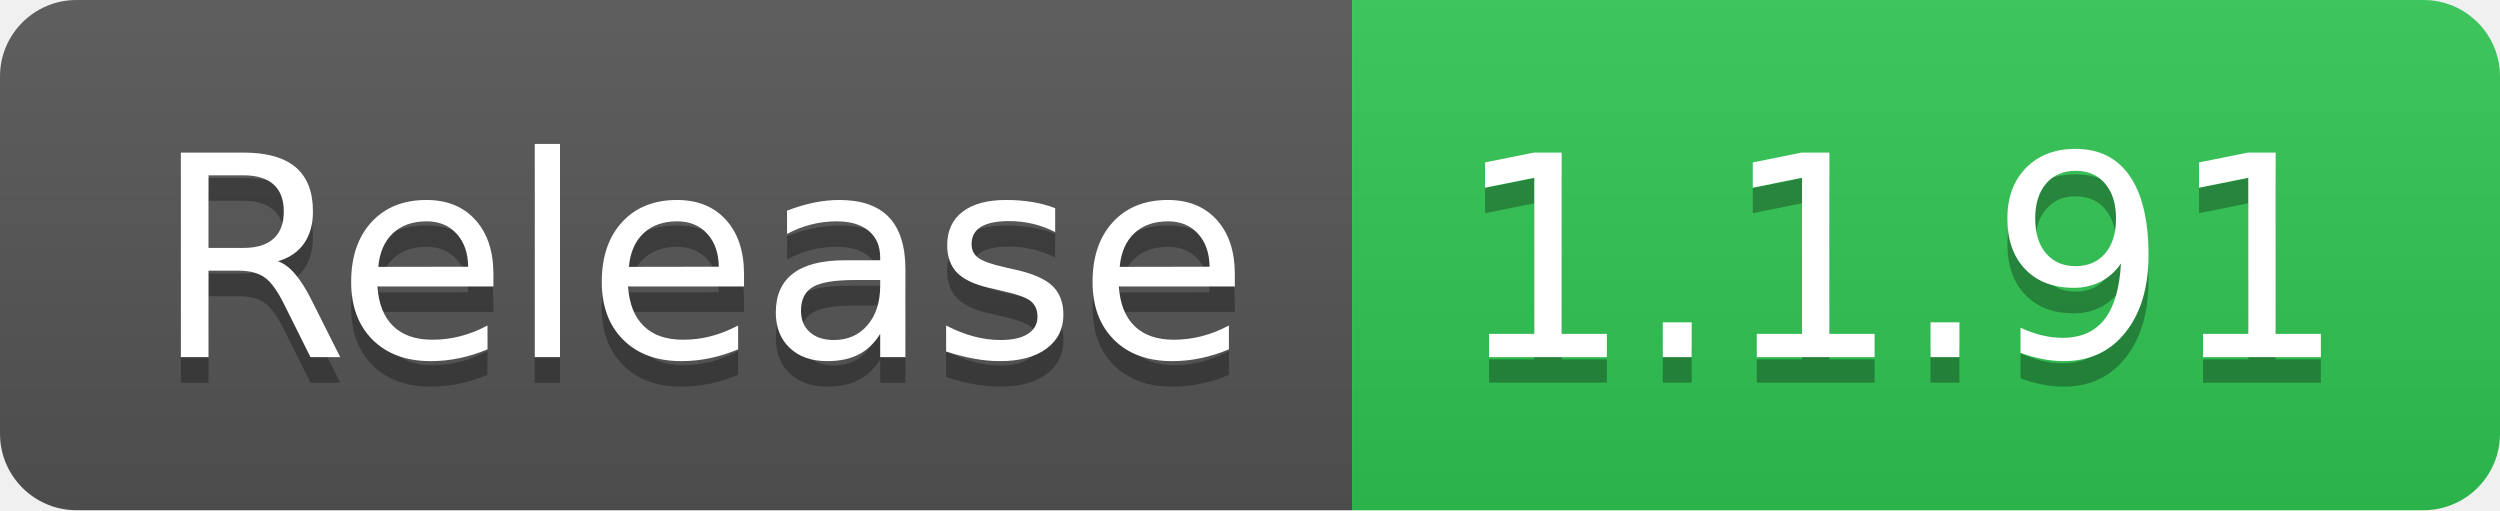
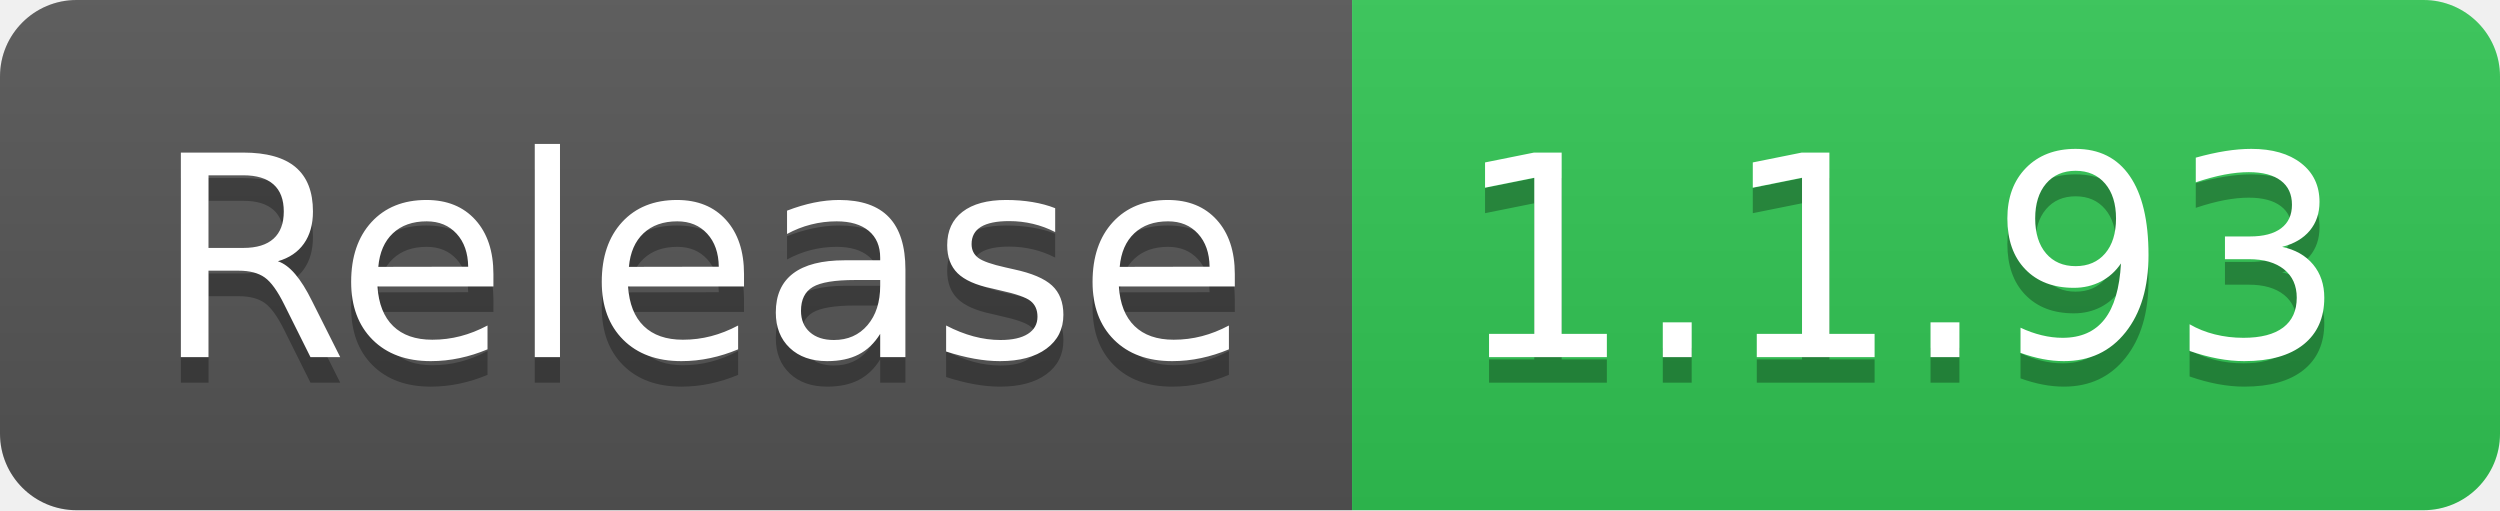
- <svg xmlns="http://www.w3.org/2000/svg" width="98" height="20" role="img" aria-label="Release: 1.1.91">
+ <svg xmlns="http://www.w3.org/2000/svg" width="98" height="20" role="img" aria-label="Release: 1.1.93">
  <linearGradient id="s" x2="0" y2="100%">
    <stop offset="0" stop-color="#bbb" stop-opacity=".1" />
    <stop offset="1" stop-opacity=".1" />
  </linearGradient>
  <clipPath id="r">
    <rect width="98" height="20" rx="3" fill="#fff" />
  </clipPath>
  <g clip-path="url(#r)">
    <rect width="53" height="20" fill="#555" />
    <rect x="53" width="45" height="20" fill="#31c653" />
    <rect width="98" height="20" fill="url(#s)" />
  </g>
  <g fill="#fff" text-anchor="middle" font-family="Verdana,Geneva,DejaVu Sans,sans-serif" text-rendering="geometricPrecision" font-size="110">
    <text aria-hidden="true" x="275" y="150" fill="#010101" fill-opacity=".3" transform="scale(.1)" textLength="430">Release</text>
    <text x="275" y="140" transform="scale(.1)" fill="#fff" textLength="430">Release</text>
-     <text aria-hidden="true" x="745" y="150" fill="#010101" fill-opacity=".3" transform="scale(.1)" textLength="350">1.1.91</text>
-     <text x="745" y="140" transform="scale(.1)" fill="#fff" textLength="350">1.1.91</text>
+     <text aria-hidden="true" x="745" y="150" fill="#010101" fill-opacity=".3" transform="scale(.1)" textLength="350">1.1.93</text>
+     <text x="745" y="140" transform="scale(.1)" fill="#fff" textLength="350">1.1.93</text>
  </g>
</svg>
